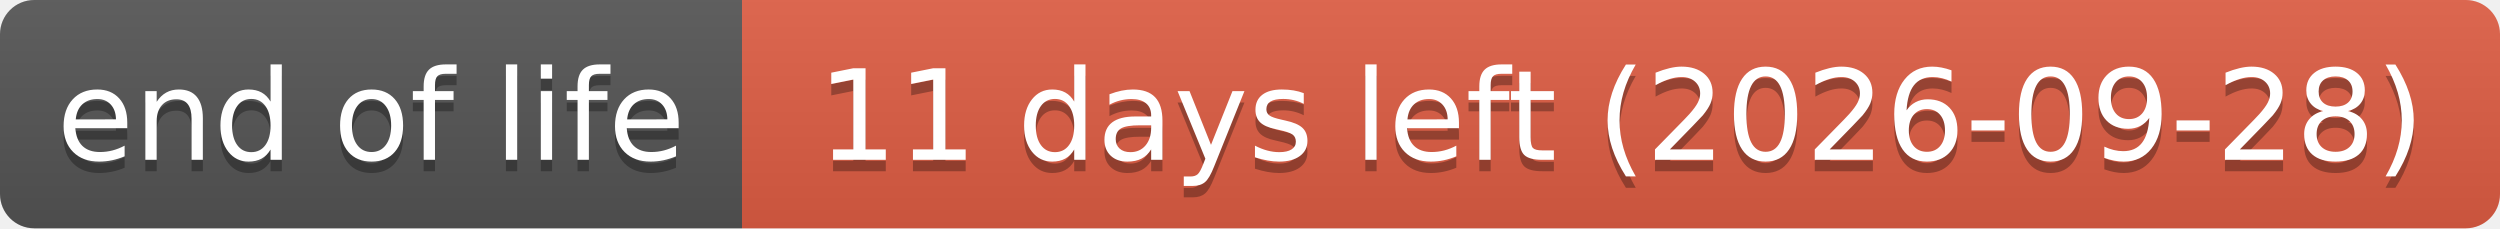
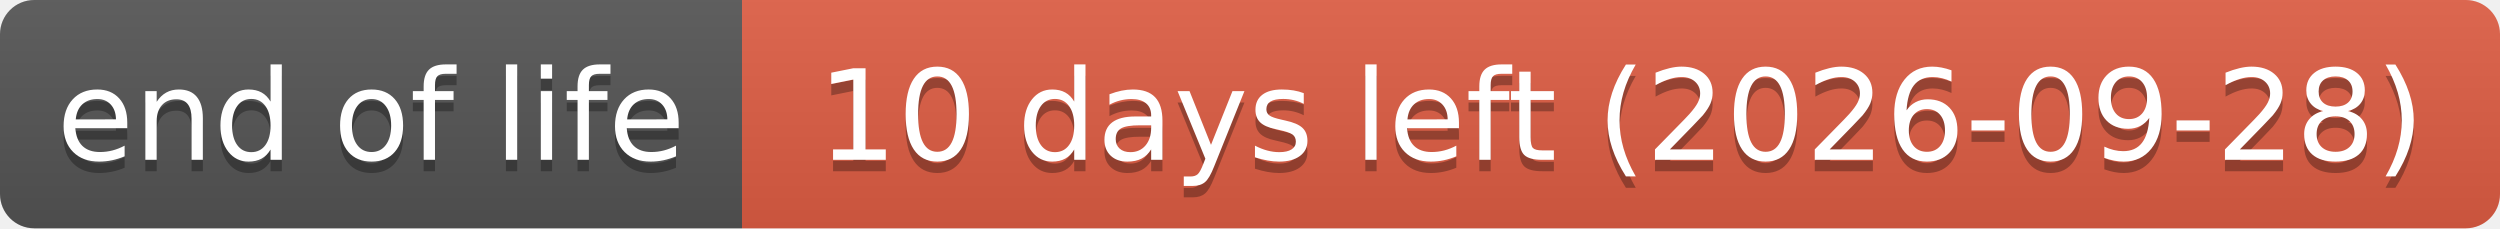
- <svg xmlns="http://www.w3.org/2000/svg" width="219" height="20" role="img" aria-label="end of life: 11 days left (2026-09-28)">
+ <svg xmlns="http://www.w3.org/2000/svg" width="219" height="20" role="img" aria-label="end of life: 10 days left (2026-09-28)">
  <linearGradient id="s" x2="0" y2="100%">
    <stop offset="0" stop-color="#bbb" stop-opacity=".1" />
    <stop offset="1" stop-opacity=".1" />
  </linearGradient>
  <clipPath id="r">
    <rect width="219" height="20" rx="3" fill="#fff" />
  </clipPath>
  <g clip-path="url(#r)">
    <rect width="65" height="20" fill="#555" />
    <rect x="65" width="154" height="20" fill="#e05d44" />
    <rect width="219" height="20" fill="url(#s)" />
  </g>
  <g fill="#fff" text-anchor="middle" font-family="Verdana,Geneva,DejaVu Sans,sans-serif" text-rendering="geometricPrecision" font-size="110">
    <text aria-hidden="true" x="325" y="150" fill="#010101" fill-opacity=".3" transform="scale(.1)" textLength="551">end of life</text>
    <text x="325" y="140" transform="scale(.1)" textLength="551">end of life</text>
-     <text aria-hidden="true" x="1420" y="150" fill="#010101" fill-opacity=".3" transform="scale(.1)" textLength="1441">11 days left (2026-09-28)</text>
-     <text x="1420" y="140" transform="scale(.1)" textLength="1441">11 days left (2026-09-28)</text>
+     <text aria-hidden="true" x="1420" y="150" fill="#010101" fill-opacity=".3" transform="scale(.1)" textLength="1441">10 days left (2026-09-28)</text>
+     <text x="1420" y="140" transform="scale(.1)" textLength="1441">10 days left (2026-09-28)</text>
  </g>
</svg>
